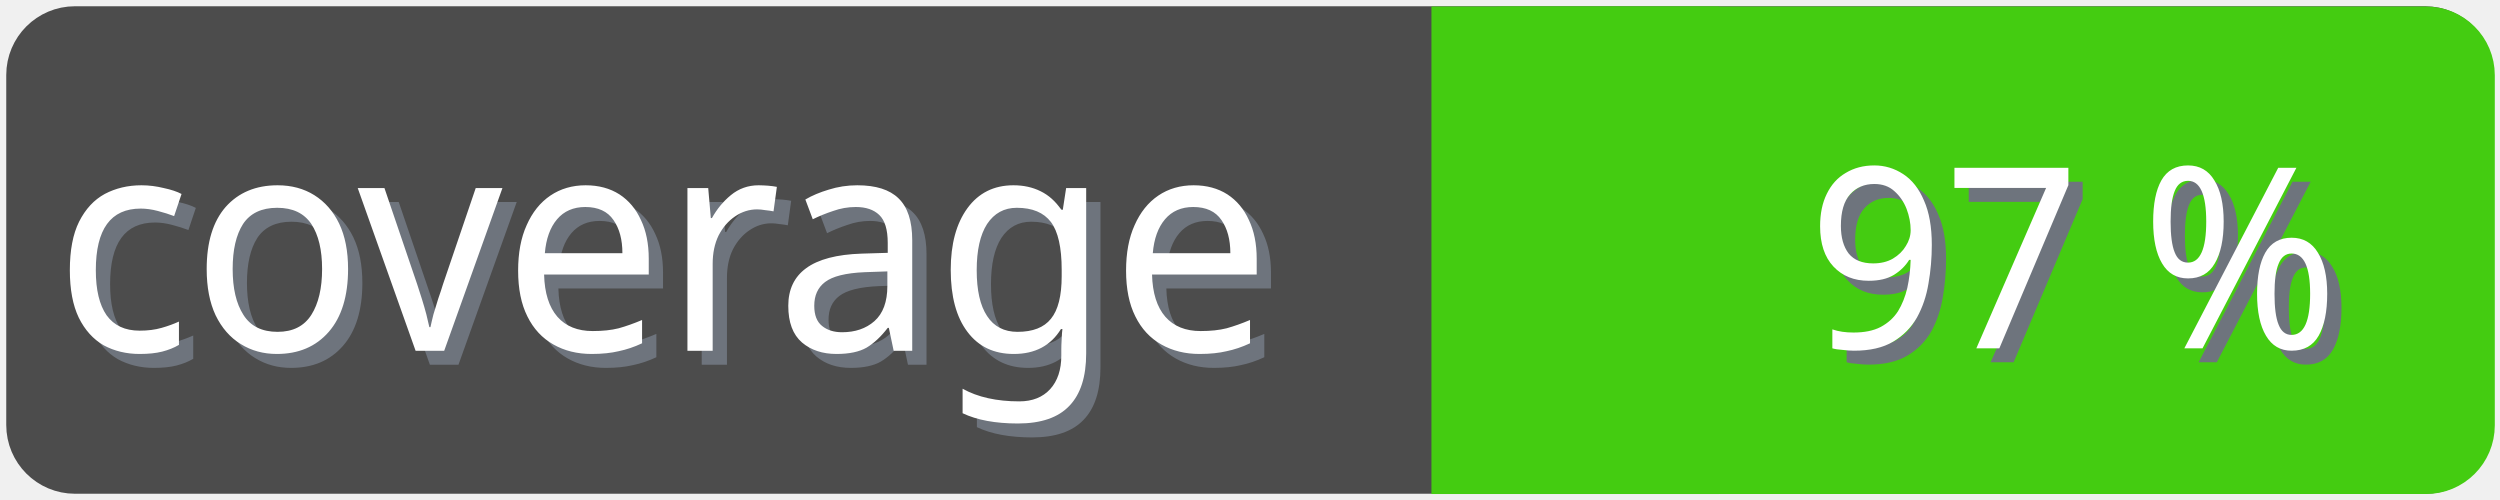
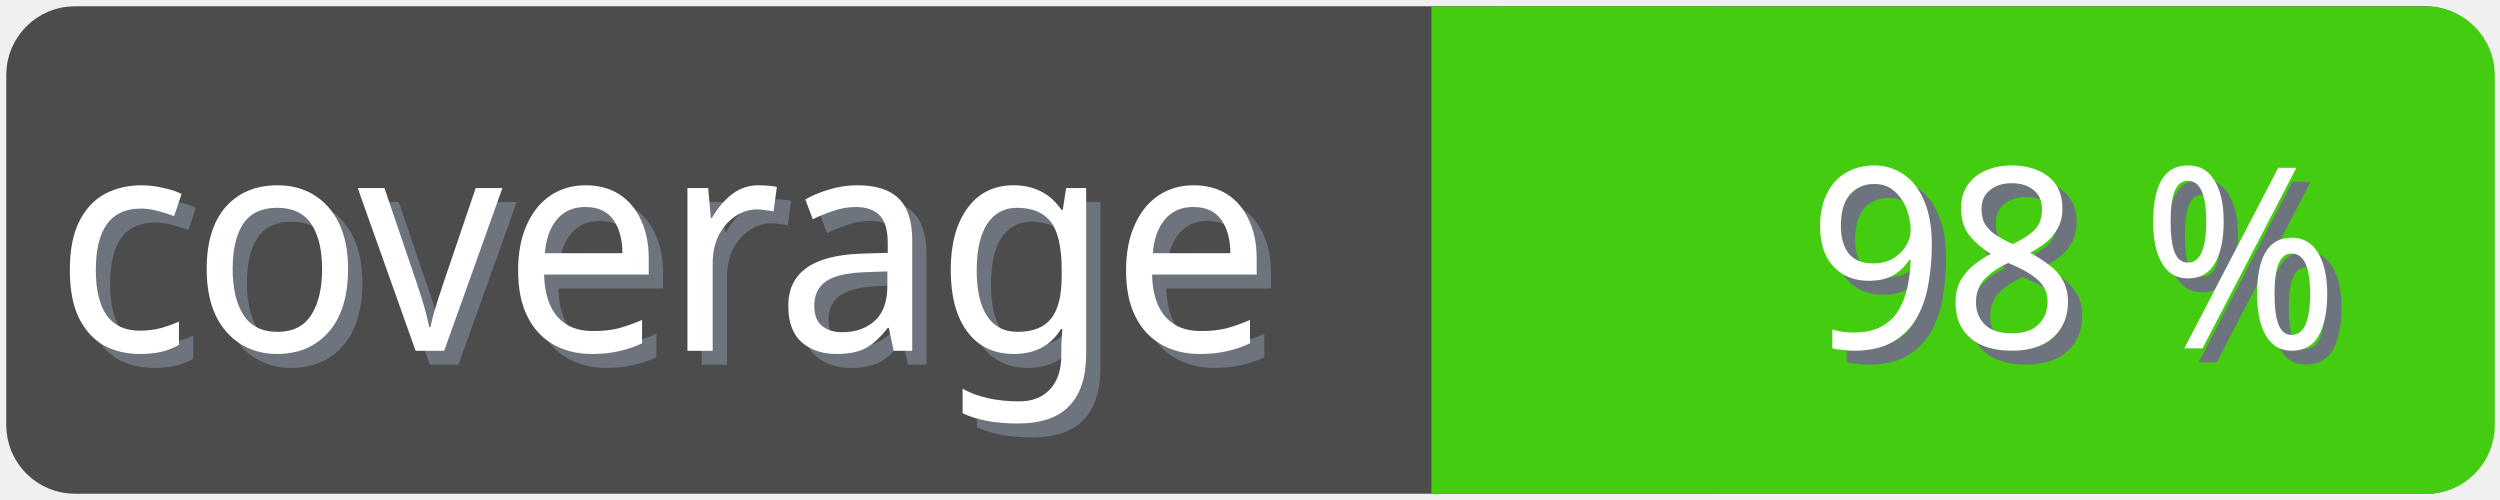
<svg xmlns="http://www.w3.org/2000/svg" width="100" height="20">
  <g>
    <rect fill="none" id="canvas_background" height="22" width="102" y="-1" x="-1" />
  </g>
  <g>
    <rect rx="2" id="svg_1" height="18" width="98" y="1" x="1" stroke-width="1.5" stroke="#4c4c4c" fill="#4c4c4c" />
    <text transform="matrix(0.95, 0, 0, 1.01133, 0.0809801, -0.0237383)" font-weight="normal" xml:space="preserve" text-anchor="start" font-family="'Trebuchet MS', Gadget, sans-serif" font-size="12" id="svg_8" y="14.45" x="2.8" stroke-width="0" stroke="#4c4c4c" fill="#6e747d">coverage</text>
    <text transform="matrix(0.95, 0, 0, 1.01133, 0.0809801, -0.0237383)" font-weight="normal" xml:space="preserve" text-anchor="start" font-family="'Trebuchet MS', Gadget, sans-serif" font-size="12" id="svg_3" y="13.9" x="2.2" stroke-width="0" stroke="#4c4c4c" fill="#ffffff">coverage</text>
    <rect rx="2" id="svg_5" height="18" width="40.905" y="1.011" x="58.137" stroke-width="1.5" stroke="#4c1" fill="#4c1" />
    <rect id="svg_7" height="18" width="10" y="1.011" x="58.008" stroke-width="1.5" stroke="#4c1" fill="#4c1" />
-     <text transform="matrix(0.95, 0, 0, 1.01133, 0.0809801, -0.0237383)" font-weight="normal" xml:space="preserve" text-anchor="end" font-family="'Trebuchet MS', Gadget, sans-serif" font-size="10" id="svg_10" y="14.35" x="99" stroke-width="0" stroke="#4c4c4c" fill="#6e747d">97 %</text>
-     <text transform="matrix(0.95, 0, 0, 1.01133, 0.0809801, -0.0237383)" font-weight="normal" xml:space="preserve" text-anchor="end" font-family="'Trebuchet MS', Gadget, sans-serif" font-size="10" id="svg_9" y="13.8" x="98.4" stroke-width="0" stroke="#4c4c4c" fill="#ffffff">97 %</text>
+     <text transform="matrix(0.95, 0, 0, 1.01133, 0.0809801, -0.0237383)" font-weight="normal" xml:space="preserve" text-anchor="end" font-family="'Trebuchet MS', Gadget, sans-serif" font-size="10" id="svg_10" y="14.35" x="99" stroke-width="0" stroke="#4c4c4c" fill="#6e747d">98 %</text>
+     <text transform="matrix(0.95, 0, 0, 1.01133, 0.0809801, -0.0237383)" font-weight="normal" xml:space="preserve" text-anchor="end" font-family="'Trebuchet MS', Gadget, sans-serif" font-size="10" id="svg_9" y="13.8" x="98.4" stroke-width="0" stroke="#4c4c4c" fill="#ffffff">98 %</text>
  </g>
</svg>
